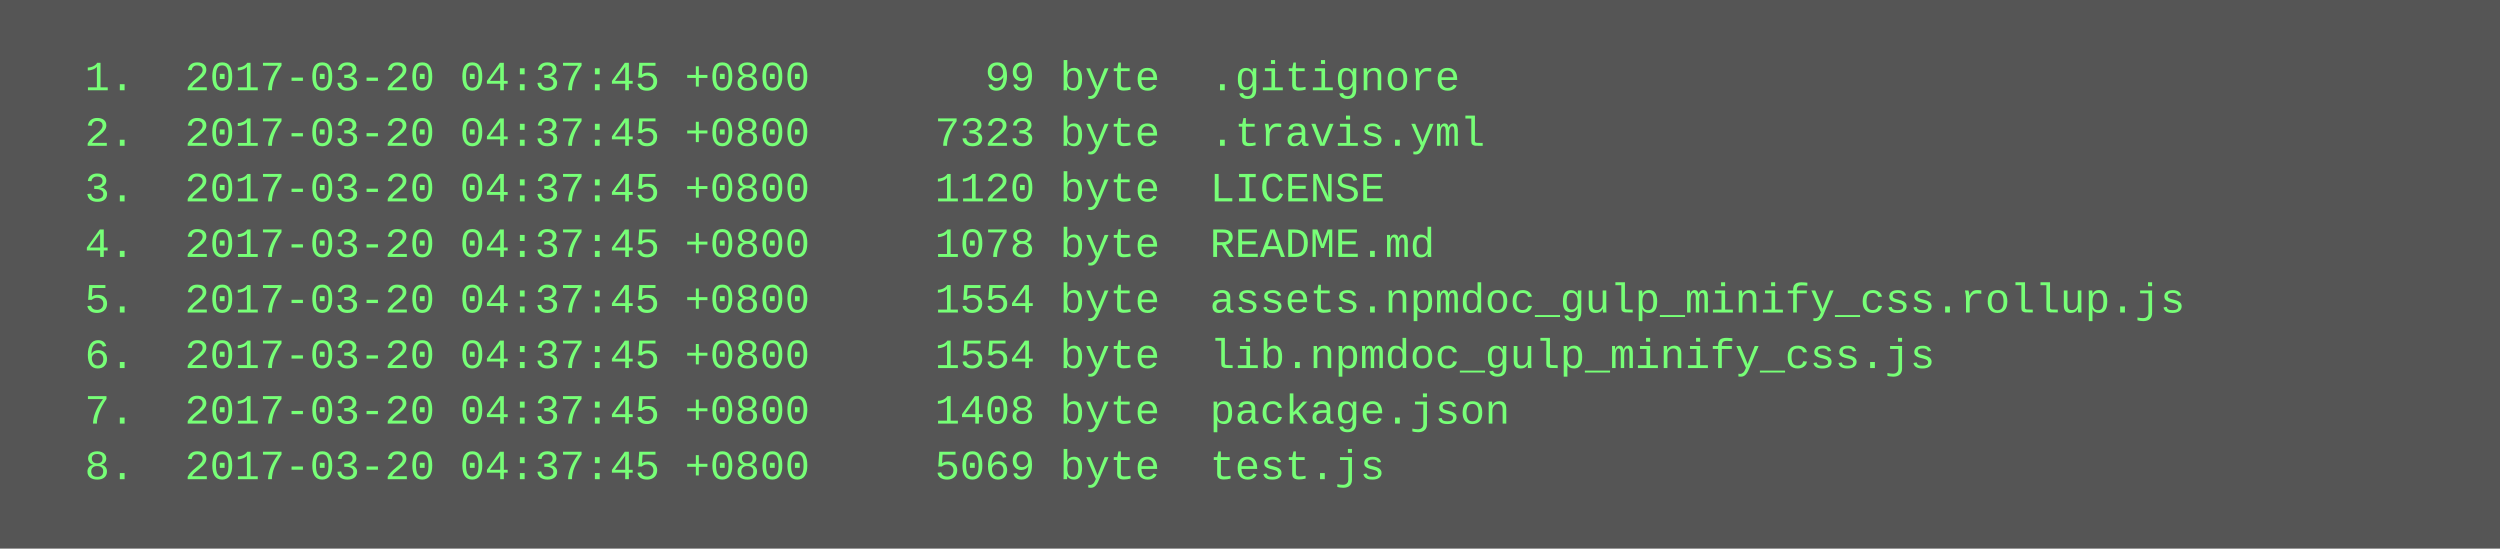
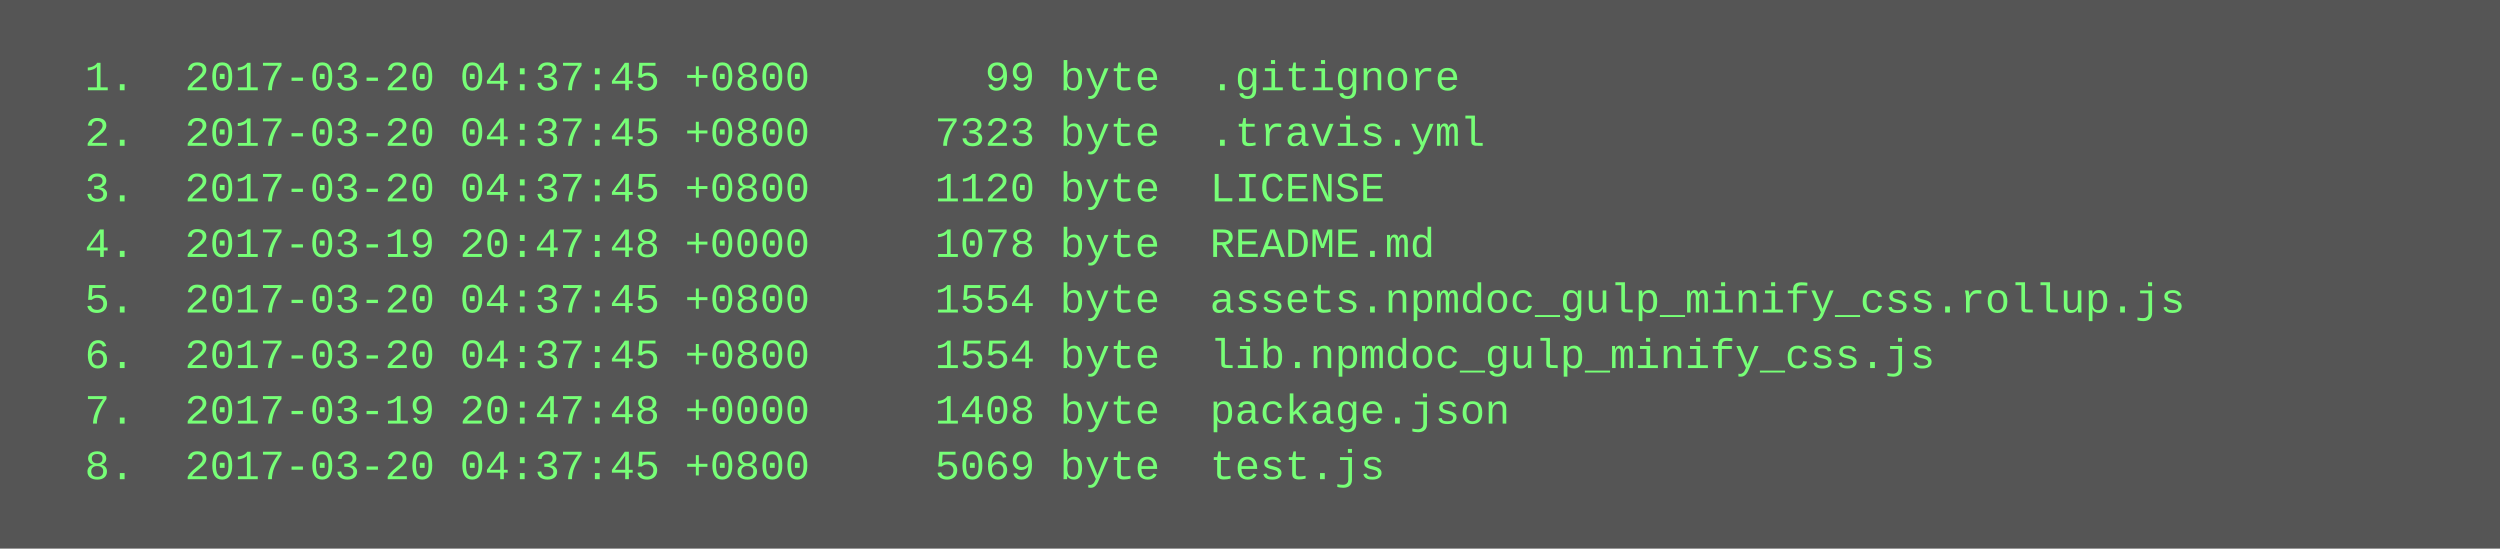
<svg xmlns="http://www.w3.org/2000/svg" height="158" width="720">
  <rect height="158" fill="#555" width="720" />
  <text fill="#7f7" font-family="Courier New" font-size="12" xml:space="preserve">
    <tspan x="10" y="26">  1.  2017-03-20 04:37:45 +0800       99 byte  .gitignore</tspan>
    <tspan x="10" y="42">  2.  2017-03-20 04:37:45 +0800     7323 byte  .travis.yml</tspan>
    <tspan x="10" y="58">  3.  2017-03-20 04:37:45 +0800     1120 byte  LICENSE</tspan>
-     <tspan x="10" y="74">  4.  2017-03-20 04:37:45 +0800     1078 byte  README.md</tspan>
+     <tspan x="10" y="74">  4.  2017-03-19 20:47:48 +0000     1078 byte  README.md</tspan>
    <tspan x="10" y="90">  5.  2017-03-20 04:37:45 +0800     1554 byte  assets.npmdoc_gulp_minify_css.rollup.js</tspan>
    <tspan x="10" y="106">  6.  2017-03-20 04:37:45 +0800     1554 byte  lib.npmdoc_gulp_minify_css.js</tspan>
-     <tspan x="10" y="122">  7.  2017-03-20 04:37:45 +0800     1408 byte  package.json</tspan>
+     <tspan x="10" y="122">  7.  2017-03-19 20:47:48 +0000     1408 byte  package.json</tspan>
    <tspan x="10" y="138">  8.  2017-03-20 04:37:45 +0800     5069 byte  test.js</tspan>
  </text>
</svg>
